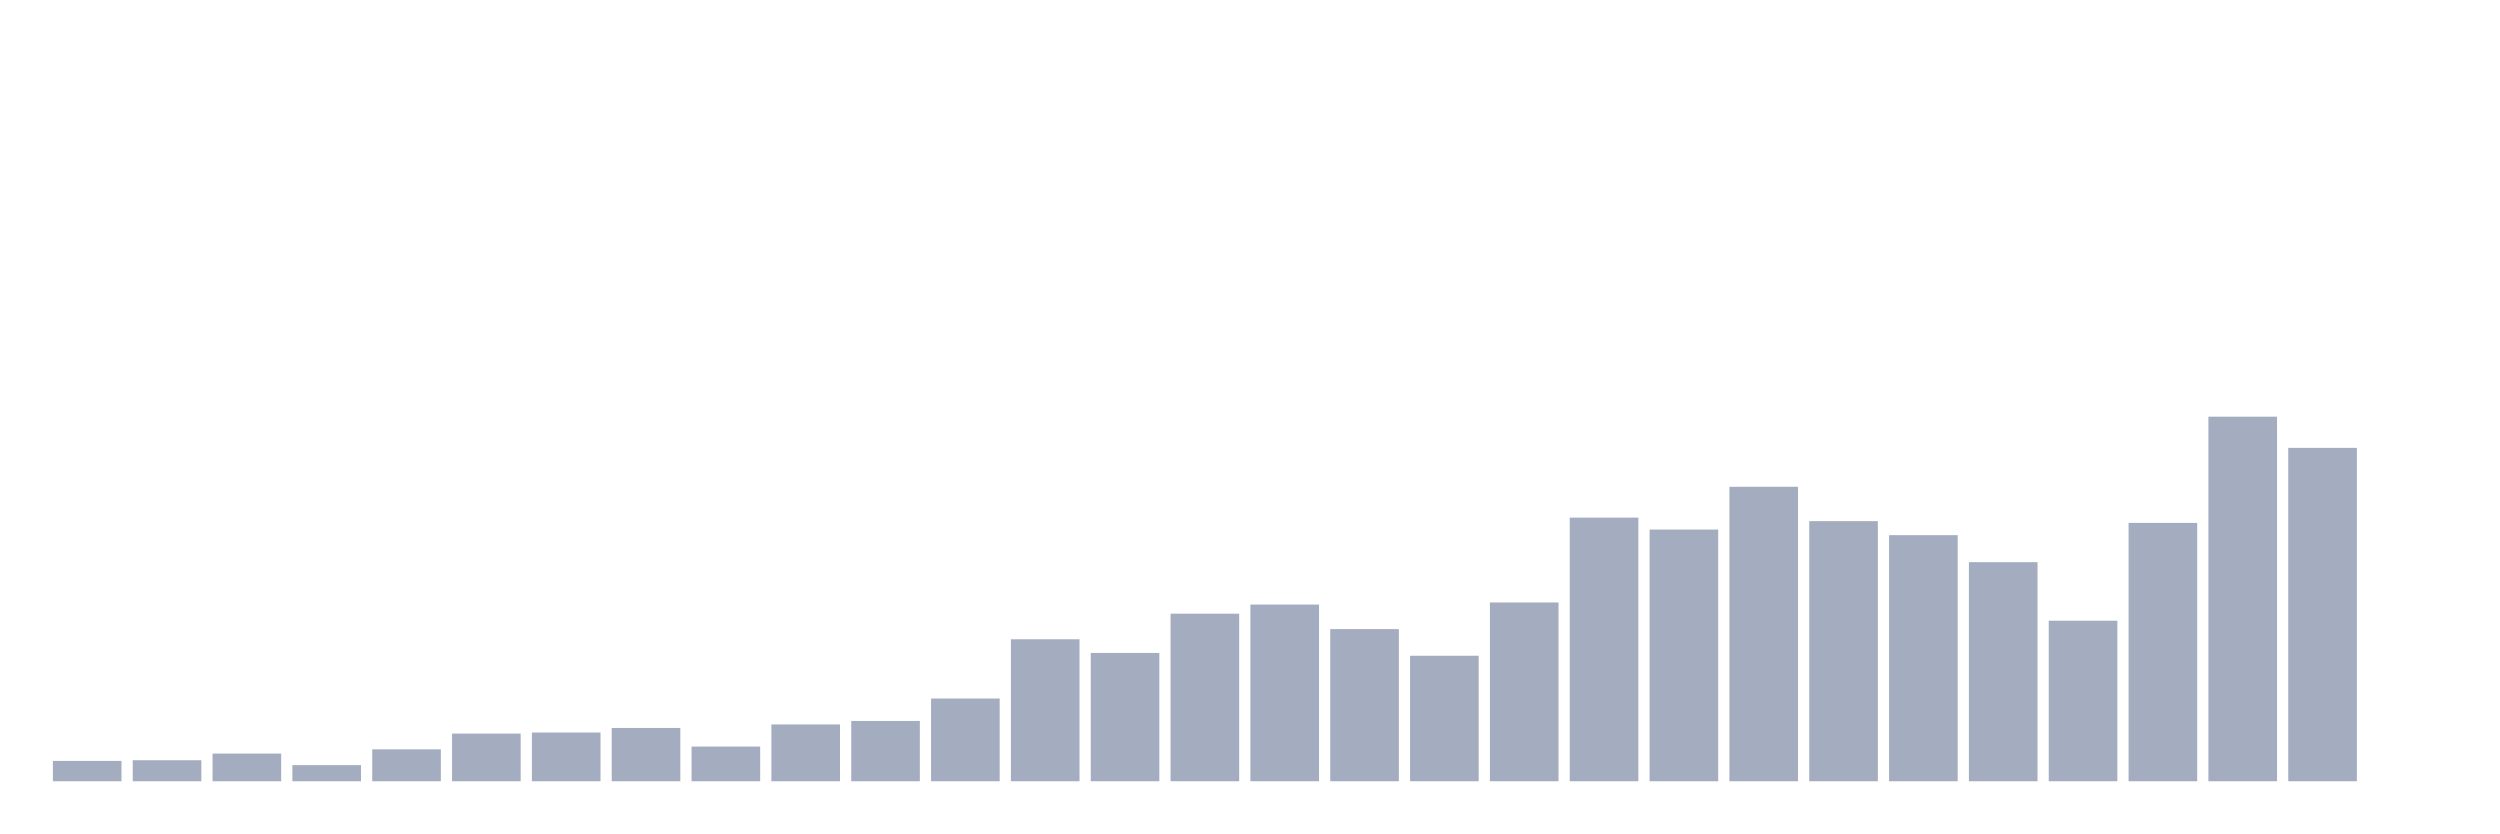
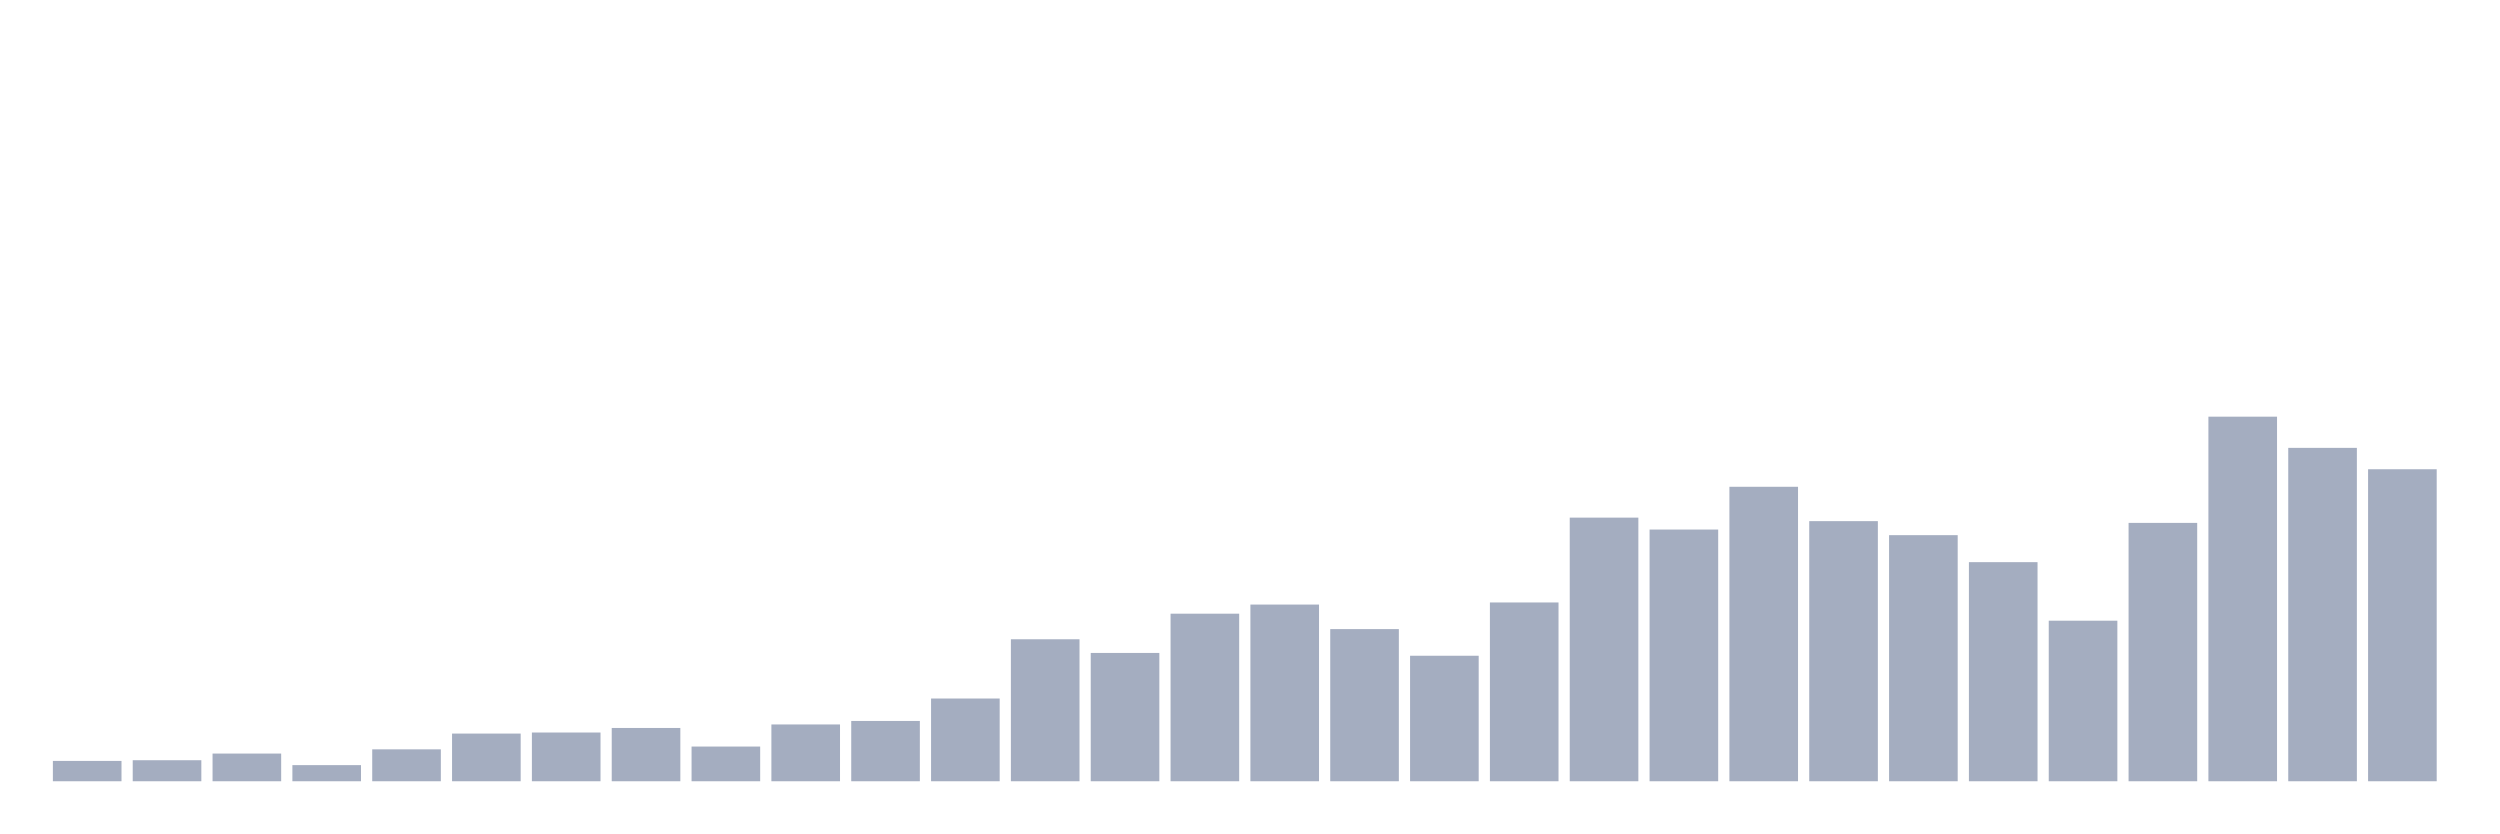
<svg xmlns="http://www.w3.org/2000/svg" viewBox="0 0 480 160">
  <g transform="translate(10,10)">
    <rect class="bar" x="0.153" width="13.175" y="136.096" height="3.904" fill="rgb(164,173,192)" />
    <rect class="bar" x="15.482" width="13.175" y="135.962" height="4.038" fill="rgb(164,173,192)" />
    <rect class="bar" x="30.81" width="13.175" y="134.683" height="5.317" fill="rgb(164,173,192)" />
    <rect class="bar" x="46.138" width="13.175" y="136.904" height="3.096" fill="rgb(164,173,192)" />
    <rect class="bar" x="61.466" width="13.175" y="133.875" height="6.125" fill="rgb(164,173,192)" />
    <rect class="bar" x="76.794" width="13.175" y="130.846" height="9.154" fill="rgb(164,173,192)" />
    <rect class="bar" x="92.123" width="13.175" y="130.644" height="9.356" fill="rgb(164,173,192)" />
    <rect class="bar" x="107.451" width="13.175" y="129.769" height="10.231" fill="rgb(164,173,192)" />
    <rect class="bar" x="122.779" width="13.175" y="133.337" height="6.663" fill="rgb(164,173,192)" />
    <rect class="bar" x="138.107" width="13.175" y="129.096" height="10.904" fill="rgb(164,173,192)" />
    <rect class="bar" x="153.436" width="13.175" y="128.423" height="11.577" fill="rgb(164,173,192)" />
    <rect class="bar" x="168.764" width="13.175" y="124.115" height="15.885" fill="rgb(164,173,192)" />
    <rect class="bar" x="184.092" width="13.175" y="112.74" height="27.26" fill="rgb(164,173,192)" />
    <rect class="bar" x="199.42" width="13.175" y="115.365" height="24.635" fill="rgb(164,173,192)" />
    <rect class="bar" x="214.748" width="13.175" y="107.827" height="32.173" fill="rgb(164,173,192)" />
    <rect class="bar" x="230.077" width="13.175" y="106.077" height="33.923" fill="rgb(164,173,192)" />
    <rect class="bar" x="245.405" width="13.175" y="110.788" height="29.212" fill="rgb(164,173,192)" />
    <rect class="bar" x="260.733" width="13.175" y="115.904" height="24.096" fill="rgb(164,173,192)" />
    <rect class="bar" x="276.061" width="13.175" y="105.673" height="34.327" fill="rgb(164,173,192)" />
    <rect class="bar" x="291.39" width="13.175" y="89.385" height="50.615" fill="rgb(164,173,192)" />
    <rect class="bar" x="306.718" width="13.175" y="91.673" height="48.327" fill="rgb(164,173,192)" />
    <rect class="bar" x="322.046" width="13.175" y="83.462" height="56.538" fill="rgb(164,173,192)" />
    <rect class="bar" x="337.374" width="13.175" y="90.058" height="49.942" fill="rgb(164,173,192)" />
    <rect class="bar" x="352.702" width="13.175" y="92.75" height="47.25" fill="rgb(164,173,192)" />
    <rect class="bar" x="368.031" width="13.175" y="97.933" height="42.067" fill="rgb(164,173,192)" />
    <rect class="bar" x="383.359" width="13.175" y="109.173" height="30.827" fill="rgb(164,173,192)" />
    <rect class="bar" x="398.687" width="13.175" y="90.394" height="49.606" fill="rgb(164,173,192)" />
    <rect class="bar" x="414.015" width="13.175" y="70" height="70" fill="rgb(164,173,192)" />
    <rect class="bar" x="429.344" width="13.175" y="75.99" height="64.01" fill="rgb(164,173,192)" />
-     <rect class="bar" x="444.672" width="13.175" y="140" height="0" fill="rgb(164,173,192)" />
+     <rect class="bar" x="444.672" width="13.175" y="80.096" height="59.904" fill="rgb(164,173,192)" />
  </g>
</svg>
